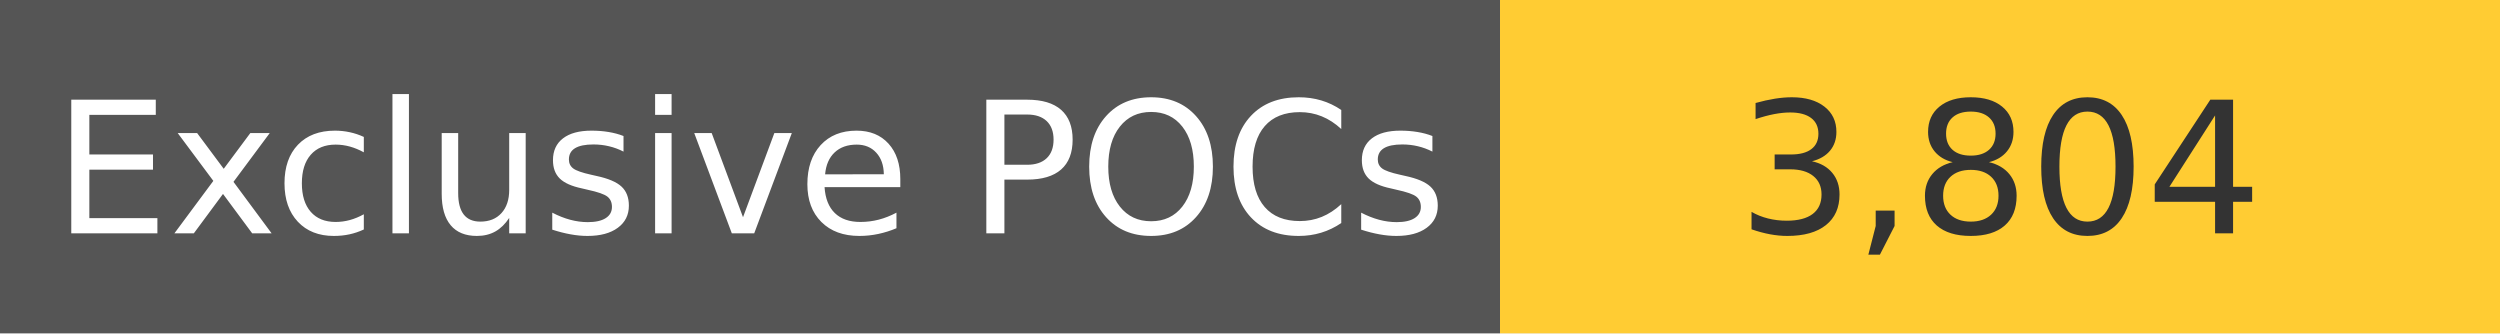
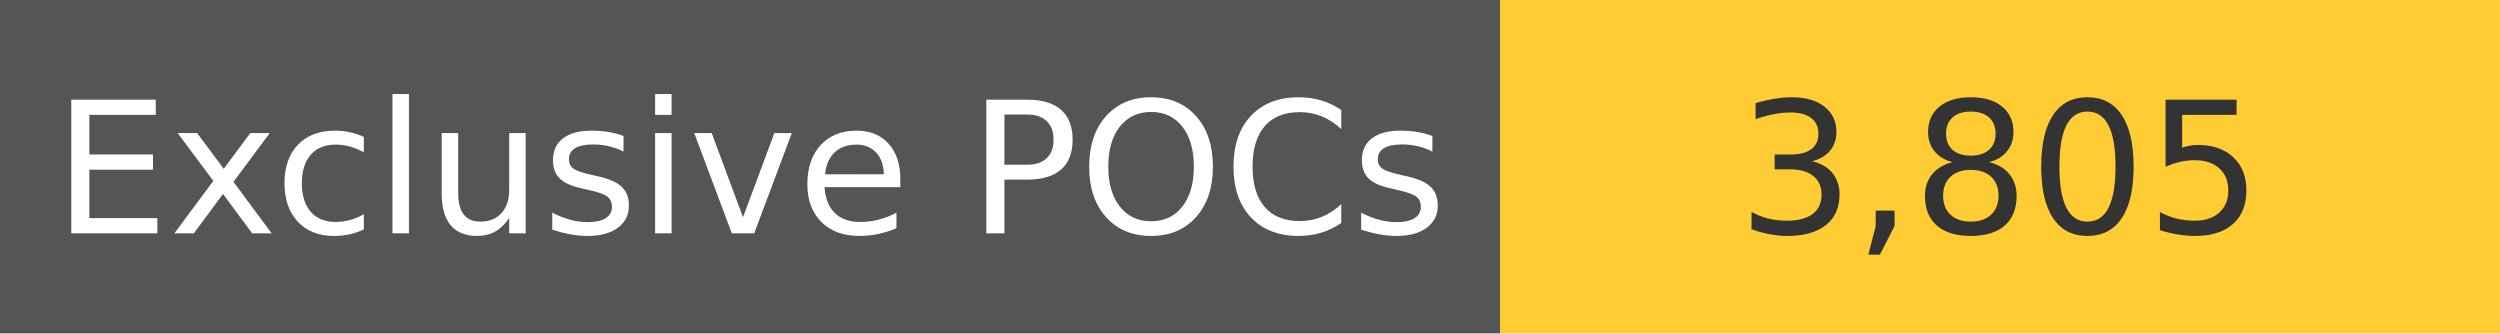
<svg xmlns="http://www.w3.org/2000/svg" width="150" height="20" role="img">
  <linearGradient id="s" x2="0" y2="100%">
    <stop offset="0" stop-color="#bbb" stop-opacity=".1" />
    <stop offset="1" stop-opacity=".1" />
  </linearGradient>
  <g>
    <rect width="90" height="20" fill="#555" />
    <rect x="90" width="267" height="20" fill="#ffcc33" />
  </g>
  <g fill="#fff" text-anchor="middle" font-family="Verdana,Geneva,DejaVu Sans,sans-serif" text-rendering="geometricPrecision" font-size="110">
    <text x="450" y="140" transform="scale(.1)" fill="#fff">
            Exclusive POCs
        </text>
    <text x="1200" y="140" transform="scale(.1)" fill="#333">
-             3,804
+             3,805
        </text>
  </g>
</svg>
